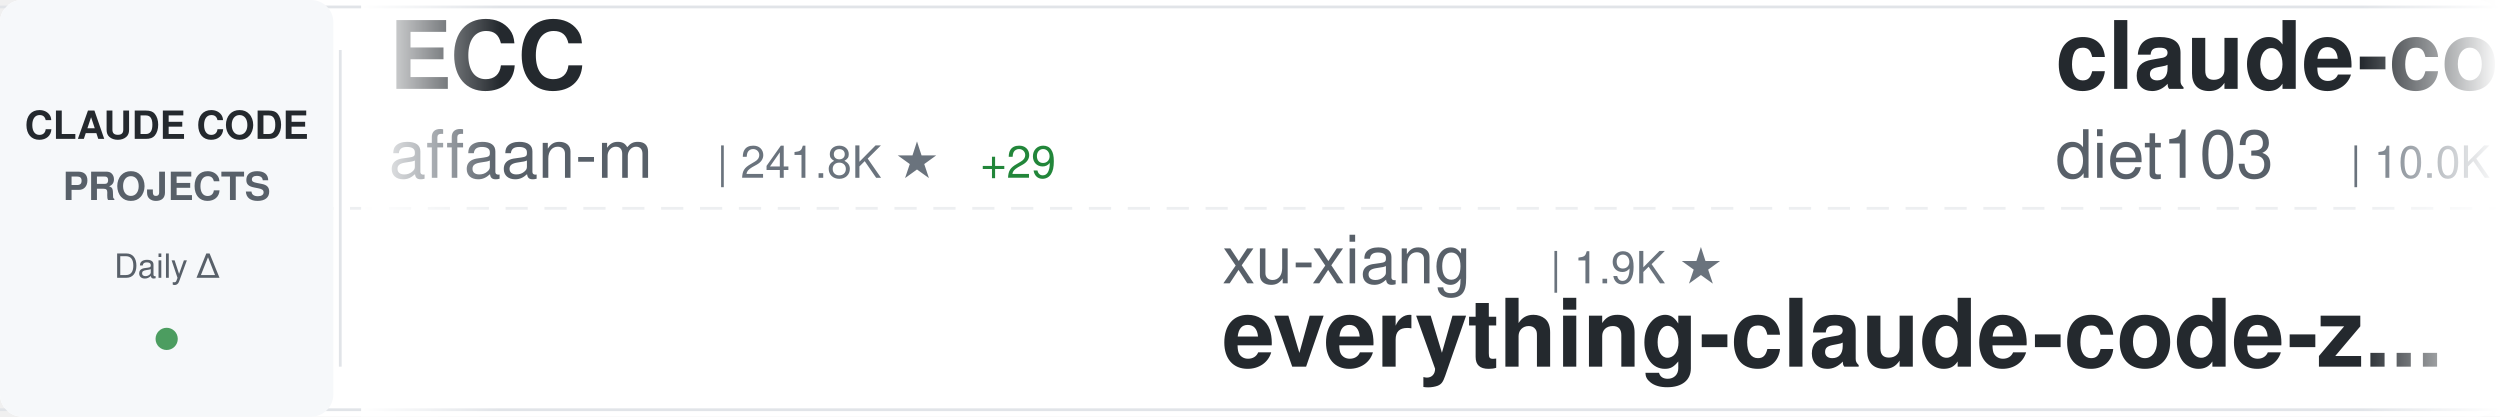
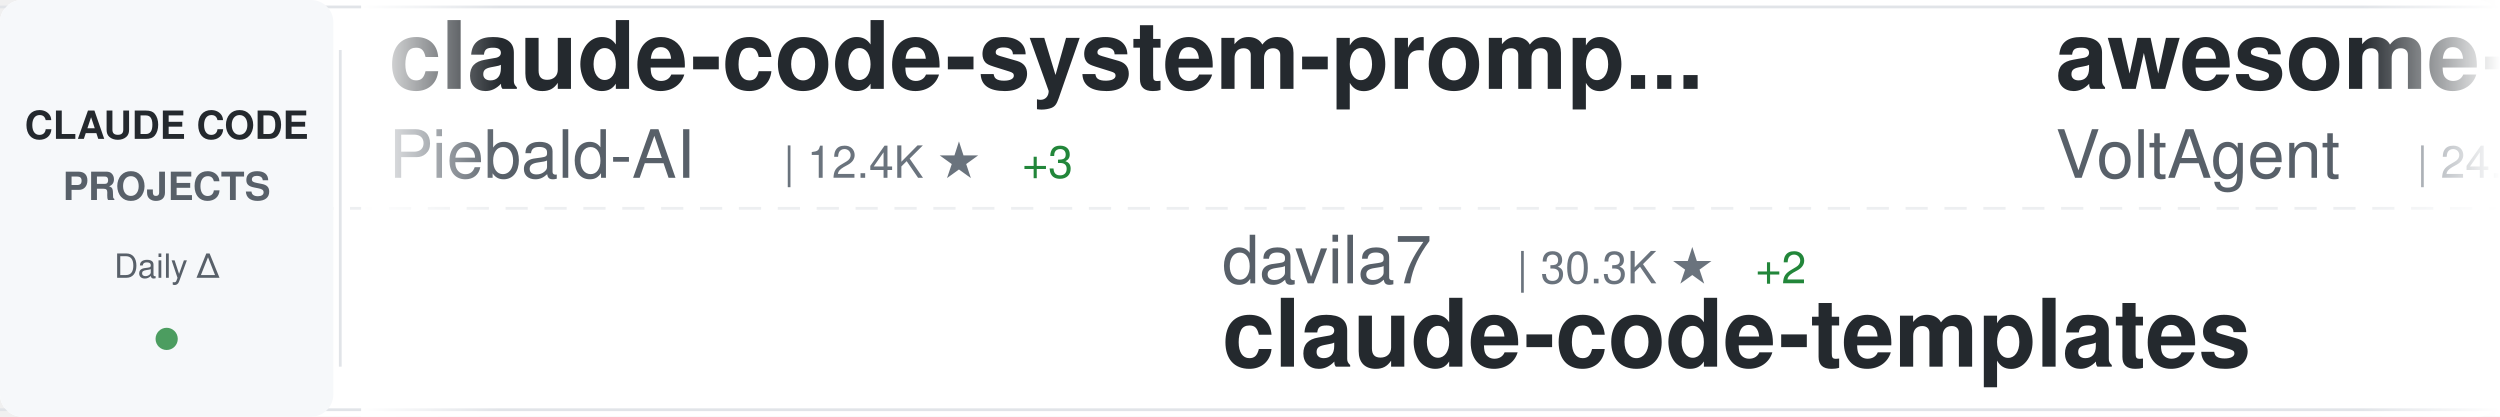
<svg xmlns="http://www.w3.org/2000/svg" width="900" height="150">
  <defs>
    <linearGradient id="awesomeLeftFade" x1="0%" y1="0%" x2="100%" y2="0%">
      <stop offset="0%" style="stop-color:#ffffff;stop-opacity:1" />
      <stop offset="100%" style="stop-color:#ffffff;stop-opacity:0" />
    </linearGradient>
    <linearGradient id="awesomeRightFade" x1="0%" y1="0%" x2="100%" y2="0%">
      <stop offset="0%" style="stop-color:#ffffff;stop-opacity:0" />
      <stop offset="100%" style="stop-color:#ffffff;stop-opacity:1" />
    </linearGradient>
  </defs>
  <rect width="900" height="150" fill="#ffffff" rx="8" />
  <rect x="0" y="2" width="900" height="1" fill="#e1e4e8" />
  <rect x="0" y="147" width="900" height="1" fill="#e1e4e8" />
  <line x1="0" y1="75" x2="900" y2="75" stroke="#e1e4e8" stroke-width="1" stroke-dasharray="8 6" opacity="0.6" />
  <rect x="0" y="0" width="120" height="150" fill="#f6f8fa" rx="8" />
  <text x="60" y="50" font-family="-apple-system, BlinkMacSystemFont, 'Segoe UI', Helvetica, Arial, sans-serif" font-size="14" font-weight="600" fill="#24292e" text-anchor="middle">CLAUDE CODE</text>
  <text x="60" y="72" font-family="-apple-system, BlinkMacSystemFont, 'Segoe UI', Helvetica, Arial, sans-serif" font-size="14" font-weight="600" fill="#586069" text-anchor="middle">PROJECTS</text>
  <text x="60" y="100" font-family="-apple-system, BlinkMacSystemFont, 'Segoe UI', Helvetica, Arial, sans-serif" font-size="12" font-weight="500" fill="#586069" text-anchor="middle">Daily Δ</text>
  <circle cx="60" cy="122" r="4" fill="#22863a" opacity="0.8" />
  <rect x="122" y="18" width="1" height="114" fill="#e1e4e8" />
  <clipPath id="awesomeTickerClip">
    <rect x="130" y="0" width="770" height="150" />
  </clipPath>
  <g clip-path="url(#awesomeTickerClip)">
    <g id="awesomeTickerItems">
      <animateTransform attributeName="transform" attributeType="XML" type="translate" from="0 0" to="-3000 0" dur="54s" repeatCount="indefinite" />
      <g transform="translate(0, 0)">
-         <text x="140" y="32" font-family="-apple-system, BlinkMacSystemFont, 'Segoe UI', Helvetica, Arial, sans-serif" font-size="34" font-weight="600" fill="#24292e">ECC</text>
-         <text x="140" y="64" font-family="-apple-system, BlinkMacSystemFont, 'Segoe UI', Helvetica, Arial, sans-serif" font-size="24" font-weight="400" fill="#586069">affaan-m</text>
-         <text x="258" y="64" font-family="-apple-system, BlinkMacSystemFont, 'Segoe UI', Helvetica, Arial, sans-serif" font-size="16" font-weight="500" fill="#6a737d">| 241.8K ★</text>
-         <text x="353" y="64" font-family="-apple-system, BlinkMacSystemFont, 'Segoe UI', Helvetica, Arial, sans-serif" font-size="16" font-weight="500" fill="#22863a"> +29</text>
+         <text x="140" y="32" font-family="-apple-system, BlinkMacSystemFont, 'Segoe UI', Helvetica, Arial, sans-serif" font-size="34" font-weight="600" fill="#24292e">claude-code-system-promp...</text>
+         <text x="140" y="64" font-family="-apple-system, BlinkMacSystemFont, 'Segoe UI', Helvetica, Arial, sans-serif" font-size="24" font-weight="400" fill="#586069">Piebald-AI</text>
+         <text x="282" y="64" font-family="-apple-system, BlinkMacSystemFont, 'Segoe UI', Helvetica, Arial, sans-serif" font-size="16" font-weight="500" fill="#6a737d">| 12.4K ★</text>
+         <text x="368" y="64" font-family="-apple-system, BlinkMacSystemFont, 'Segoe UI', Helvetica, Arial, sans-serif" font-size="16" font-weight="500" fill="#22863a"> +3</text>
      </g>
      <g transform="translate(300, 0)">
-         <text x="140" y="102" font-family="-apple-system, BlinkMacSystemFont, 'Segoe UI', Helvetica, Arial, sans-serif" font-size="24" font-weight="400" fill="#586069">xu-xiang</text>
-         <text x="258" y="102" font-family="-apple-system, BlinkMacSystemFont, 'Segoe UI', Helvetica, Arial, sans-serif" font-size="16" font-weight="500" fill="#6a737d">| 1.9K ★</text>
-         <text x="140" y="132" font-family="-apple-system, BlinkMacSystemFont, 'Segoe UI', Helvetica, Arial, sans-serif" font-size="34" font-weight="600" fill="#24292e">everything-claude-code-z...</text>
+         <text x="140" y="102" font-family="-apple-system, BlinkMacSystemFont, 'Segoe UI', Helvetica, Arial, sans-serif" font-size="24" font-weight="400" fill="#586069">davila7</text>
+         <text x="246" y="102" font-family="-apple-system, BlinkMacSystemFont, 'Segoe UI', Helvetica, Arial, sans-serif" font-size="16" font-weight="500" fill="#6a737d">| 30.3K ★</text>
+         <text x="332" y="102" font-family="-apple-system, BlinkMacSystemFont, 'Segoe UI', Helvetica, Arial, sans-serif" font-size="16" font-weight="500" fill="#22863a"> +2</text>
+         <text x="140" y="132" font-family="-apple-system, BlinkMacSystemFont, 'Segoe UI', Helvetica, Arial, sans-serif" font-size="34" font-weight="600" fill="#24292e">claude-code-templates</text>
      </g>
      <g transform="translate(600, 0)">
-         <text x="140" y="32" font-family="-apple-system, BlinkMacSystemFont, 'Segoe UI', Helvetica, Arial, sans-serif" font-size="34" font-weight="600" fill="#24292e">claude-code-infrastructu...</text>
-         <text x="140" y="64" font-family="-apple-system, BlinkMacSystemFont, 'Segoe UI', Helvetica, Arial, sans-serif" font-size="24" font-weight="400" fill="#586069">diet103</text>
-         <text x="246" y="64" font-family="-apple-system, BlinkMacSystemFont, 'Segoe UI', Helvetica, Arial, sans-serif" font-size="16" font-weight="500" fill="#6a737d">| 10.0K ★</text>
+         <text x="140" y="32" font-family="-apple-system, BlinkMacSystemFont, 'Segoe UI', Helvetica, Arial, sans-serif" font-size="34" font-weight="600" fill="#24292e">awesome-claude-code-suba...</text>
+         <text x="140" y="64" font-family="-apple-system, BlinkMacSystemFont, 'Segoe UI', Helvetica, Arial, sans-serif" font-size="24" font-weight="400" fill="#586069">VoltAgent</text>
+         <text x="270" y="64" font-family="-apple-system, BlinkMacSystemFont, 'Segoe UI', Helvetica, Arial, sans-serif" font-size="16" font-weight="500" fill="#6a737d">| 24.5K ★</text>
+         <text x="356" y="64" font-family="-apple-system, BlinkMacSystemFont, 'Segoe UI', Helvetica, Arial, sans-serif" font-size="16" font-weight="500" fill="#22863a"> +1</text>
      </g>
      <g transform="translate(900, 0)">
-         <text x="140" y="102" font-family="-apple-system, BlinkMacSystemFont, 'Segoe UI', Helvetica, Arial, sans-serif" font-size="24" font-weight="400" fill="#586069">Piebald-AI</text>
-         <text x="282" y="102" font-family="-apple-system, BlinkMacSystemFont, 'Segoe UI', Helvetica, Arial, sans-serif" font-size="16" font-weight="500" fill="#6a737d">| 12.4K ★</text>
-         <text x="368" y="102" font-family="-apple-system, BlinkMacSystemFont, 'Segoe UI', Helvetica, Arial, sans-serif" font-size="16" font-weight="500" fill="#22863a"> +1</text>
-         <text x="140" y="132" font-family="-apple-system, BlinkMacSystemFont, 'Segoe UI', Helvetica, Arial, sans-serif" font-size="34" font-weight="600" fill="#24292e">claude-code-system-promp...</text>
+         <text x="140" y="102" font-family="-apple-system, BlinkMacSystemFont, 'Segoe UI', Helvetica, Arial, sans-serif" font-size="24" font-weight="400" fill="#586069">lorryjovens-hub</text>
+         <text x="342" y="102" font-family="-apple-system, BlinkMacSystemFont, 'Segoe UI', Helvetica, Arial, sans-serif" font-size="16" font-weight="500" fill="#6a737d">| 1.7K ★</text>
+         <text x="140" y="132" font-family="-apple-system, BlinkMacSystemFont, 'Segoe UI', Helvetica, Arial, sans-serif" font-size="34" font-weight="600" fill="#24292e">claude-code-rust</text>
      </g>
      <g transform="translate(1200, 0)">
-         <text x="140" y="32" font-family="-apple-system, BlinkMacSystemFont, 'Segoe UI', Helvetica, Arial, sans-serif" font-size="34" font-weight="600" fill="#24292e">sc-claude-code-files</text>
-         <text x="140" y="64" font-family="-apple-system, BlinkMacSystemFont, 'Segoe UI', Helvetica, Arial, sans-serif" font-size="24" font-weight="400" fill="#586069">https-deeplearning-ai</text>
-         <text x="414" y="64" font-family="-apple-system, BlinkMacSystemFont, 'Segoe UI', Helvetica, Arial, sans-serif" font-size="16" font-weight="500" fill="#6a737d">| 544 ★</text>
+         <text x="140" y="32" font-family="-apple-system, BlinkMacSystemFont, 'Segoe UI', Helvetica, Arial, sans-serif" font-size="34" font-weight="600" fill="#24292e">claude-code-tudou</text>
+         <text x="140" y="64" font-family="-apple-system, BlinkMacSystemFont, 'Segoe UI', Helvetica, Arial, sans-serif" font-size="24" font-weight="400" fill="#586069">AICoderTudou</text>
+         <text x="306" y="64" font-family="-apple-system, BlinkMacSystemFont, 'Segoe UI', Helvetica, Arial, sans-serif" font-size="16" font-weight="500" fill="#6a737d">| 496 ★</text>
      </g>
      <g transform="translate(1500, 0)">
-         <text x="140" y="102" font-family="-apple-system, BlinkMacSystemFont, 'Segoe UI', Helvetica, Arial, sans-serif" font-size="24" font-weight="400" fill="#586069">guanshan</text>
-         <text x="258" y="102" font-family="-apple-system, BlinkMacSystemFont, 'Segoe UI', Helvetica, Arial, sans-serif" font-size="16" font-weight="500" fill="#6a737d">| 61 ★</text>
-         <text x="140" y="132" font-family="-apple-system, BlinkMacSystemFont, 'Segoe UI', Helvetica, Arial, sans-serif" font-size="34" font-weight="600" fill="#24292e">ClaudeCode</text>
+         <text x="140" y="102" font-family="-apple-system, BlinkMacSystemFont, 'Segoe UI', Helvetica, Arial, sans-serif" font-size="24" font-weight="400" fill="#586069">digitalsamba</text>
+         <text x="306" y="102" font-family="-apple-system, BlinkMacSystemFont, 'Segoe UI', Helvetica, Arial, sans-serif" font-size="16" font-weight="500" fill="#6a737d">| 2.0K ★</text>
+         <text x="140" y="132" font-family="-apple-system, BlinkMacSystemFont, 'Segoe UI', Helvetica, Arial, sans-serif" font-size="34" font-weight="600" fill="#24292e">claude-code-video-toolki...</text>
      </g>
      <g transform="translate(1800, 0)">
-         <text x="140" y="32" font-family="-apple-system, BlinkMacSystemFont, 'Segoe UI', Helvetica, Arial, sans-serif" font-size="34" font-weight="600" fill="#24292e">claude-code-source</text>
-         <text x="140" y="64" font-family="-apple-system, BlinkMacSystemFont, 'Segoe UI', Helvetica, Arial, sans-serif" font-size="24" font-weight="400" fill="#586069">JrCx7scC</text>
-         <text x="258" y="64" font-family="-apple-system, BlinkMacSystemFont, 'Segoe UI', Helvetica, Arial, sans-serif" font-size="16" font-weight="500" fill="#6a737d">| 374 ★</text>
+         <text x="140" y="32" font-family="-apple-system, BlinkMacSystemFont, 'Segoe UI', Helvetica, Arial, sans-serif" font-size="34" font-weight="600" fill="#24292e">claude-code-webui</text>
+         <text x="140" y="64" font-family="-apple-system, BlinkMacSystemFont, 'Segoe UI', Helvetica, Arial, sans-serif" font-size="24" font-weight="400" fill="#586069">sugyan</text>
+         <text x="234" y="64" font-family="-apple-system, BlinkMacSystemFont, 'Segoe UI', Helvetica, Arial, sans-serif" font-size="16" font-weight="500" fill="#6a737d">| 1.1K ★</text>
      </g>
      <g transform="translate(2100, 0)">
-         <text x="140" y="102" font-family="-apple-system, BlinkMacSystemFont, 'Segoe UI', Helvetica, Arial, sans-serif" font-size="24" font-weight="400" fill="#586069">Chachamaru127</text>
-         <text x="318" y="102" font-family="-apple-system, BlinkMacSystemFont, 'Segoe UI', Helvetica, Arial, sans-serif" font-size="16" font-weight="500" fill="#6a737d">| 3.1K ★</text>
-         <text x="395" y="102" font-family="-apple-system, BlinkMacSystemFont, 'Segoe UI', Helvetica, Arial, sans-serif" font-size="16" font-weight="500" fill="#22863a"> +1</text>
-         <text x="140" y="132" font-family="-apple-system, BlinkMacSystemFont, 'Segoe UI', Helvetica, Arial, sans-serif" font-size="34" font-weight="600" fill="#24292e">claude-code-harness</text>
+         <text x="140" y="102" font-family="-apple-system, BlinkMacSystemFont, 'Segoe UI', Helvetica, Arial, sans-serif" font-size="24" font-weight="400" fill="#586069">VILA-Lab</text>
+         <text x="258" y="102" font-family="-apple-system, BlinkMacSystemFont, 'Segoe UI', Helvetica, Arial, sans-serif" font-size="16" font-weight="500" fill="#6a737d">| 2.1K ★</text>
+         <text x="140" y="132" font-family="-apple-system, BlinkMacSystemFont, 'Segoe UI', Helvetica, Arial, sans-serif" font-size="34" font-weight="600" fill="#24292e">Dive-into-Claude-Code</text>
      </g>
      <g transform="translate(2400, 0)">
-         <text x="140" y="32" font-family="-apple-system, BlinkMacSystemFont, 'Segoe UI', Helvetica, Arial, sans-serif" font-size="34" font-weight="600" fill="#24292e">claude-code-my-workflow</text>
-         <text x="140" y="64" font-family="-apple-system, BlinkMacSystemFont, 'Segoe UI', Helvetica, Arial, sans-serif" font-size="24" font-weight="400" fill="#586069">pedrohcgs</text>
-         <text x="270" y="64" font-family="-apple-system, BlinkMacSystemFont, 'Segoe UI', Helvetica, Arial, sans-serif" font-size="16" font-weight="500" fill="#6a737d">| 1.5K ★</text>
+         <text x="140" y="32" font-family="-apple-system, BlinkMacSystemFont, 'Segoe UI', Helvetica, Arial, sans-serif" font-size="34" font-weight="600" fill="#24292e">claude-code-cli</text>
+         <text x="140" y="64" font-family="-apple-system, BlinkMacSystemFont, 'Segoe UI', Helvetica, Arial, sans-serif" font-size="24" font-weight="400" fill="#586069">huangserva</text>
+         <text x="282" y="64" font-family="-apple-system, BlinkMacSystemFont, 'Segoe UI', Helvetica, Arial, sans-serif" font-size="16" font-weight="500" fill="#6a737d">| 621 ★</text>
      </g>
      <g transform="translate(2700, 0)">
-         <text x="140" y="102" font-family="-apple-system, BlinkMacSystemFont, 'Segoe UI', Helvetica, Arial, sans-serif" font-size="24" font-weight="400" fill="#586069">alejandrobalderas</text>
-         <text x="366" y="102" font-family="-apple-system, BlinkMacSystemFont, 'Segoe UI', Helvetica, Arial, sans-serif" font-size="16" font-weight="500" fill="#6a737d">| 2.8K ★</text>
-         <text x="140" y="132" font-family="-apple-system, BlinkMacSystemFont, 'Segoe UI', Helvetica, Arial, sans-serif" font-size="34" font-weight="600" fill="#24292e">claude-code-from-source</text>
+         <text x="140" y="102" font-family="-apple-system, BlinkMacSystemFont, 'Segoe UI', Helvetica, Arial, sans-serif" font-size="24" font-weight="400" fill="#586069">pengchengneo</text>
+         <text x="306" y="102" font-family="-apple-system, BlinkMacSystemFont, 'Segoe UI', Helvetica, Arial, sans-serif" font-size="16" font-weight="500" fill="#6a737d">| 1.8K ★</text>
+         <text x="140" y="132" font-family="-apple-system, BlinkMacSystemFont, 'Segoe UI', Helvetica, Arial, sans-serif" font-size="34" font-weight="600" fill="#24292e">Claude-Code</text>
      </g>
      <g transform="translate(3000, 0)">
-         <text x="140" y="32" font-family="-apple-system, BlinkMacSystemFont, 'Segoe UI', Helvetica, Arial, sans-serif" font-size="34" font-weight="600" fill="#24292e">ECC</text>
-         <text x="140" y="64" font-family="-apple-system, BlinkMacSystemFont, 'Segoe UI', Helvetica, Arial, sans-serif" font-size="24" font-weight="400" fill="#586069">affaan-m</text>
-         <text x="258" y="64" font-family="-apple-system, BlinkMacSystemFont, 'Segoe UI', Helvetica, Arial, sans-serif" font-size="16" font-weight="500" fill="#6a737d">| 241.8K ★</text>
-         <text x="353" y="64" font-family="-apple-system, BlinkMacSystemFont, 'Segoe UI', Helvetica, Arial, sans-serif" font-size="16" font-weight="500" fill="#22863a"> +29</text>
+         <text x="140" y="32" font-family="-apple-system, BlinkMacSystemFont, 'Segoe UI', Helvetica, Arial, sans-serif" font-size="34" font-weight="600" fill="#24292e">claude-code-system-promp...</text>
+         <text x="140" y="64" font-family="-apple-system, BlinkMacSystemFont, 'Segoe UI', Helvetica, Arial, sans-serif" font-size="24" font-weight="400" fill="#586069">Piebald-AI</text>
+         <text x="282" y="64" font-family="-apple-system, BlinkMacSystemFont, 'Segoe UI', Helvetica, Arial, sans-serif" font-size="16" font-weight="500" fill="#6a737d">| 12.4K ★</text>
+         <text x="368" y="64" font-family="-apple-system, BlinkMacSystemFont, 'Segoe UI', Helvetica, Arial, sans-serif" font-size="16" font-weight="500" fill="#22863a"> +3</text>
      </g>
      <g transform="translate(3300, 0)">
-         <text x="140" y="102" font-family="-apple-system, BlinkMacSystemFont, 'Segoe UI', Helvetica, Arial, sans-serif" font-size="24" font-weight="400" fill="#586069">xu-xiang</text>
-         <text x="258" y="102" font-family="-apple-system, BlinkMacSystemFont, 'Segoe UI', Helvetica, Arial, sans-serif" font-size="16" font-weight="500" fill="#6a737d">| 1.9K ★</text>
-         <text x="140" y="132" font-family="-apple-system, BlinkMacSystemFont, 'Segoe UI', Helvetica, Arial, sans-serif" font-size="34" font-weight="600" fill="#24292e">everything-claude-code-z...</text>
+         <text x="140" y="102" font-family="-apple-system, BlinkMacSystemFont, 'Segoe UI', Helvetica, Arial, sans-serif" font-size="24" font-weight="400" fill="#586069">davila7</text>
+         <text x="246" y="102" font-family="-apple-system, BlinkMacSystemFont, 'Segoe UI', Helvetica, Arial, sans-serif" font-size="16" font-weight="500" fill="#6a737d">| 30.3K ★</text>
+         <text x="332" y="102" font-family="-apple-system, BlinkMacSystemFont, 'Segoe UI', Helvetica, Arial, sans-serif" font-size="16" font-weight="500" fill="#22863a"> +2</text>
+         <text x="140" y="132" font-family="-apple-system, BlinkMacSystemFont, 'Segoe UI', Helvetica, Arial, sans-serif" font-size="34" font-weight="600" fill="#24292e">claude-code-templates</text>
      </g>
      <g transform="translate(3600, 0)">
-         <text x="140" y="32" font-family="-apple-system, BlinkMacSystemFont, 'Segoe UI', Helvetica, Arial, sans-serif" font-size="34" font-weight="600" fill="#24292e">claude-code-infrastructu...</text>
-         <text x="140" y="64" font-family="-apple-system, BlinkMacSystemFont, 'Segoe UI', Helvetica, Arial, sans-serif" font-size="24" font-weight="400" fill="#586069">diet103</text>
-         <text x="246" y="64" font-family="-apple-system, BlinkMacSystemFont, 'Segoe UI', Helvetica, Arial, sans-serif" font-size="16" font-weight="500" fill="#6a737d">| 10.0K ★</text>
+         <text x="140" y="32" font-family="-apple-system, BlinkMacSystemFont, 'Segoe UI', Helvetica, Arial, sans-serif" font-size="34" font-weight="600" fill="#24292e">awesome-claude-code-suba...</text>
+         <text x="140" y="64" font-family="-apple-system, BlinkMacSystemFont, 'Segoe UI', Helvetica, Arial, sans-serif" font-size="24" font-weight="400" fill="#586069">VoltAgent</text>
+         <text x="270" y="64" font-family="-apple-system, BlinkMacSystemFont, 'Segoe UI', Helvetica, Arial, sans-serif" font-size="16" font-weight="500" fill="#6a737d">| 24.5K ★</text>
+         <text x="356" y="64" font-family="-apple-system, BlinkMacSystemFont, 'Segoe UI', Helvetica, Arial, sans-serif" font-size="16" font-weight="500" fill="#22863a"> +1</text>
      </g>
      <g transform="translate(3900, 0)">
-         <text x="140" y="102" font-family="-apple-system, BlinkMacSystemFont, 'Segoe UI', Helvetica, Arial, sans-serif" font-size="24" font-weight="400" fill="#586069">Piebald-AI</text>
-         <text x="282" y="102" font-family="-apple-system, BlinkMacSystemFont, 'Segoe UI', Helvetica, Arial, sans-serif" font-size="16" font-weight="500" fill="#6a737d">| 12.4K ★</text>
-         <text x="368" y="102" font-family="-apple-system, BlinkMacSystemFont, 'Segoe UI', Helvetica, Arial, sans-serif" font-size="16" font-weight="500" fill="#22863a"> +1</text>
-         <text x="140" y="132" font-family="-apple-system, BlinkMacSystemFont, 'Segoe UI', Helvetica, Arial, sans-serif" font-size="34" font-weight="600" fill="#24292e">claude-code-system-promp...</text>
+         <text x="140" y="102" font-family="-apple-system, BlinkMacSystemFont, 'Segoe UI', Helvetica, Arial, sans-serif" font-size="24" font-weight="400" fill="#586069">lorryjovens-hub</text>
+         <text x="342" y="102" font-family="-apple-system, BlinkMacSystemFont, 'Segoe UI', Helvetica, Arial, sans-serif" font-size="16" font-weight="500" fill="#6a737d">| 1.7K ★</text>
+         <text x="140" y="132" font-family="-apple-system, BlinkMacSystemFont, 'Segoe UI', Helvetica, Arial, sans-serif" font-size="34" font-weight="600" fill="#24292e">claude-code-rust</text>
      </g>
    </g>
  </g>
  <rect x="130" y="0" width="50" height="150" fill="url(#awesomeLeftFade)" />
  <rect x="850" y="0" width="50" height="150" fill="url(#awesomeRightFade)" />
</svg>
